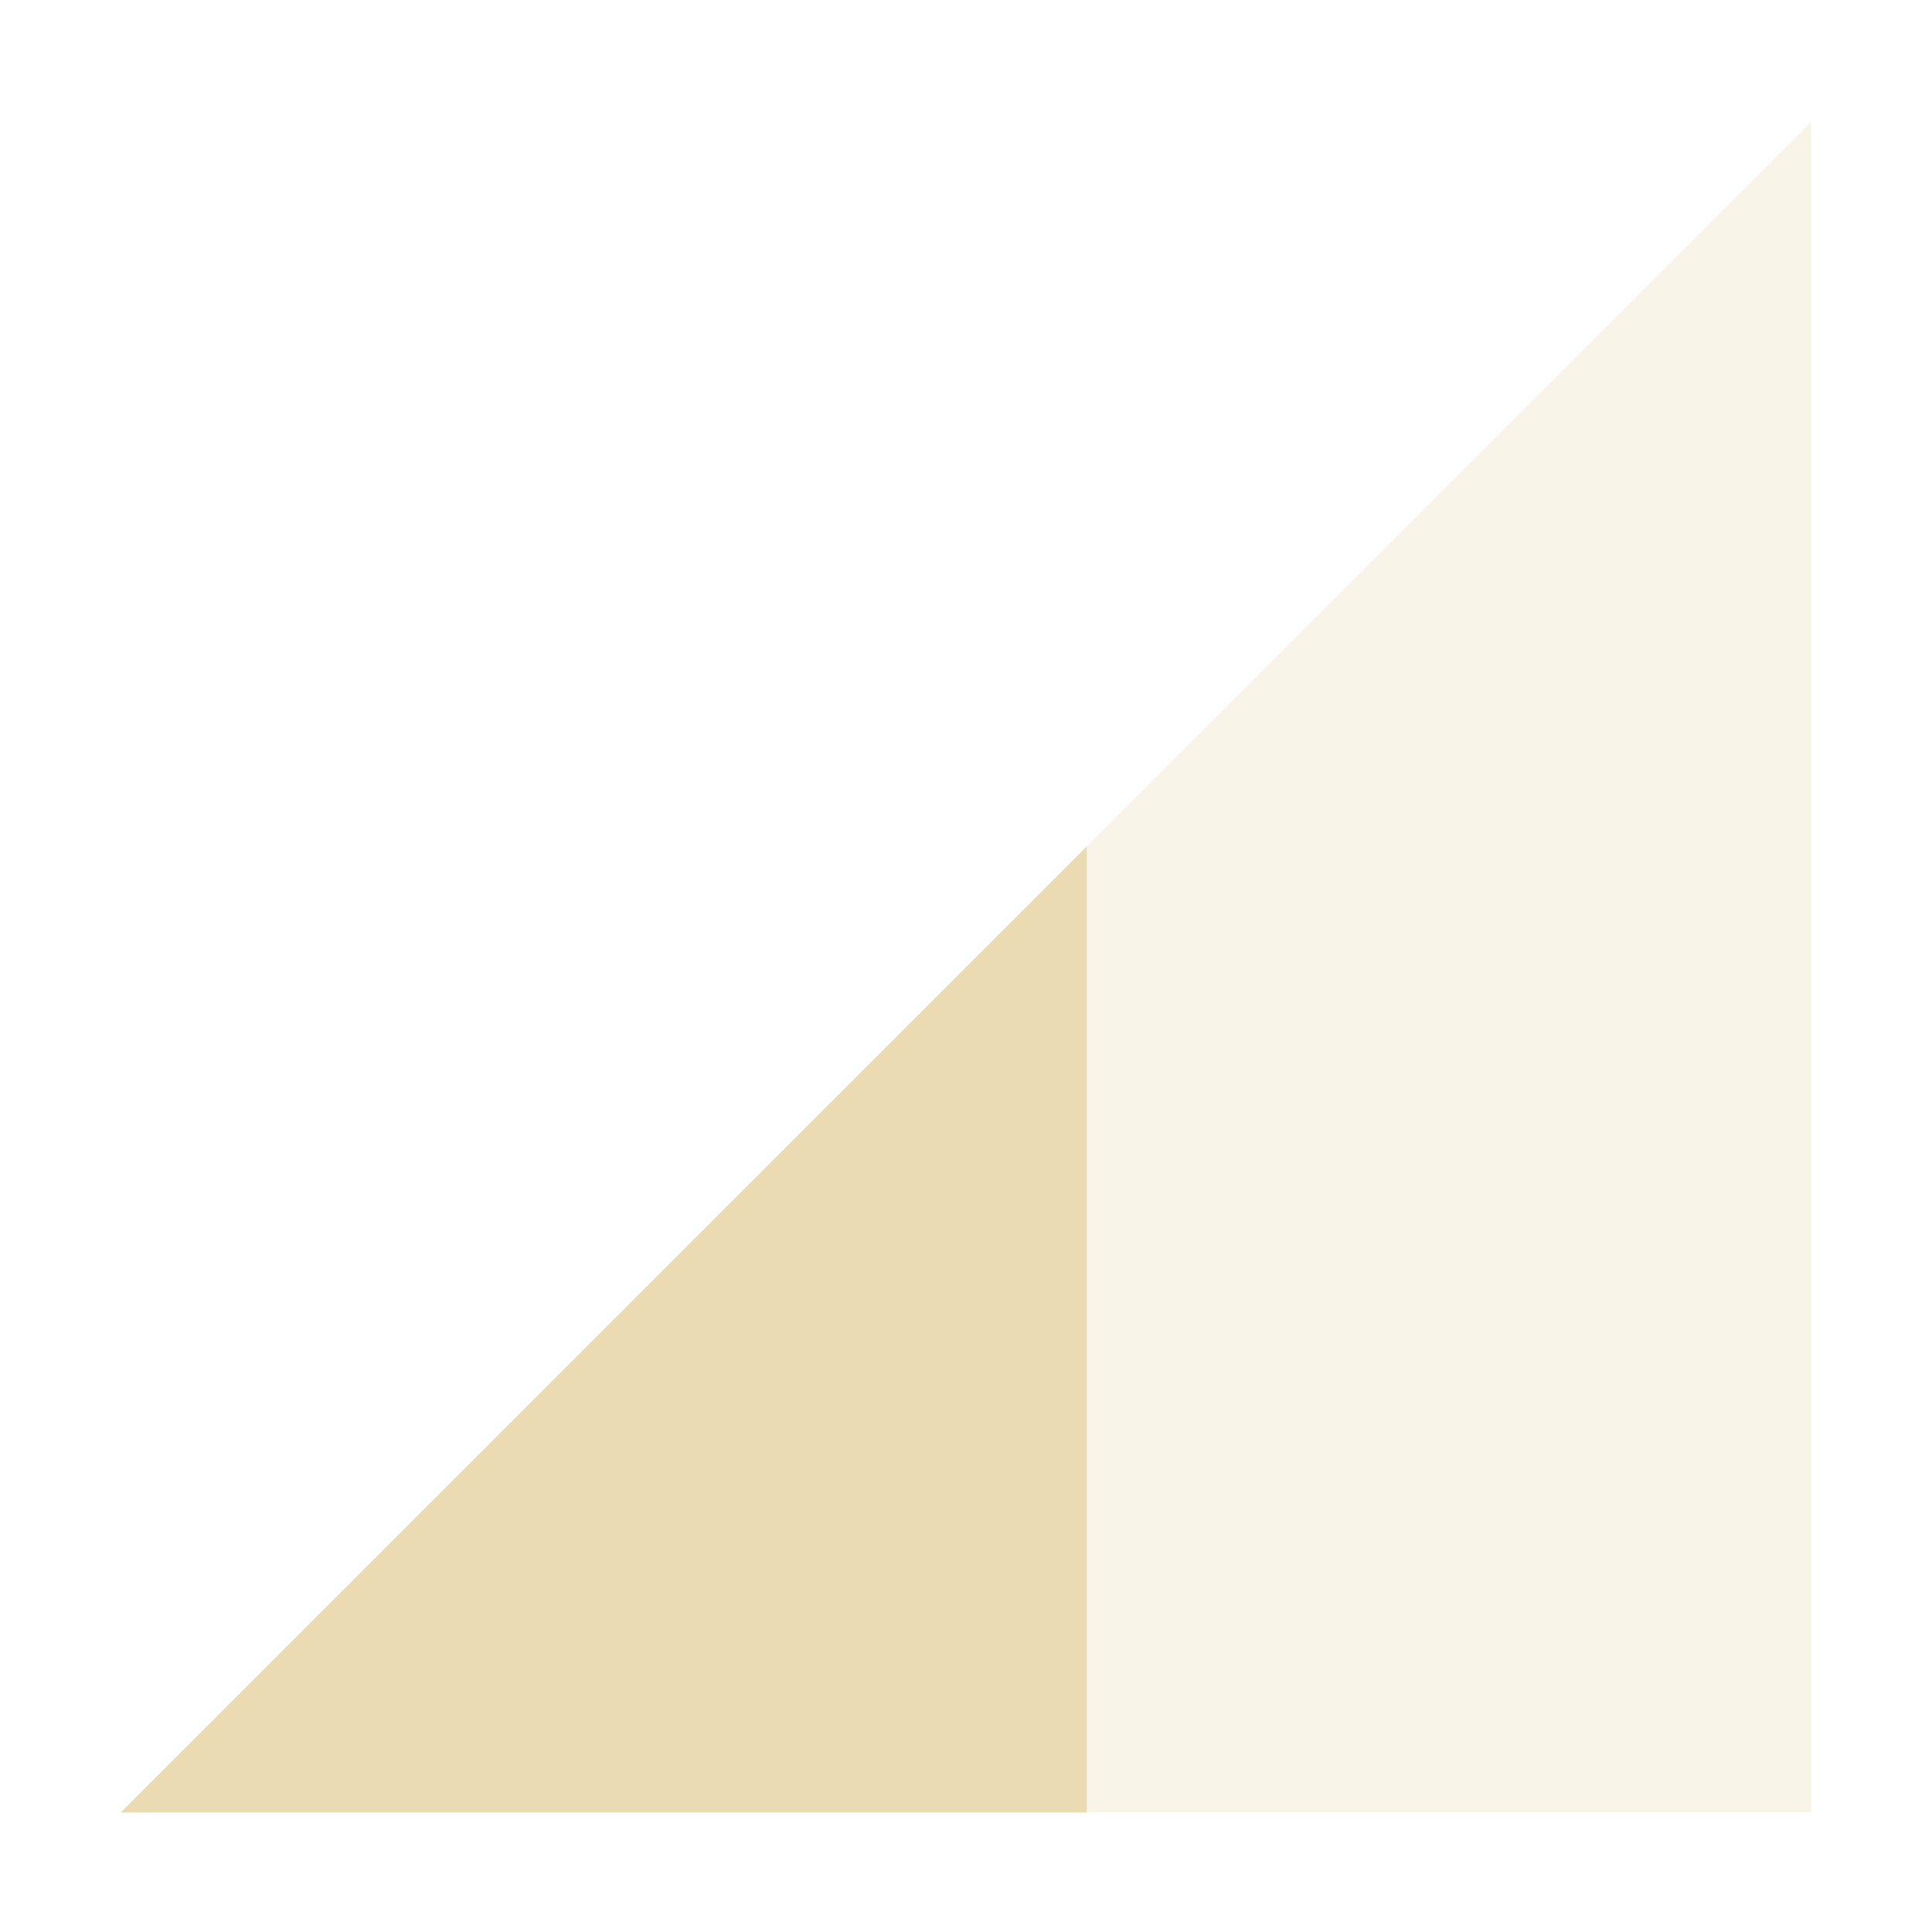
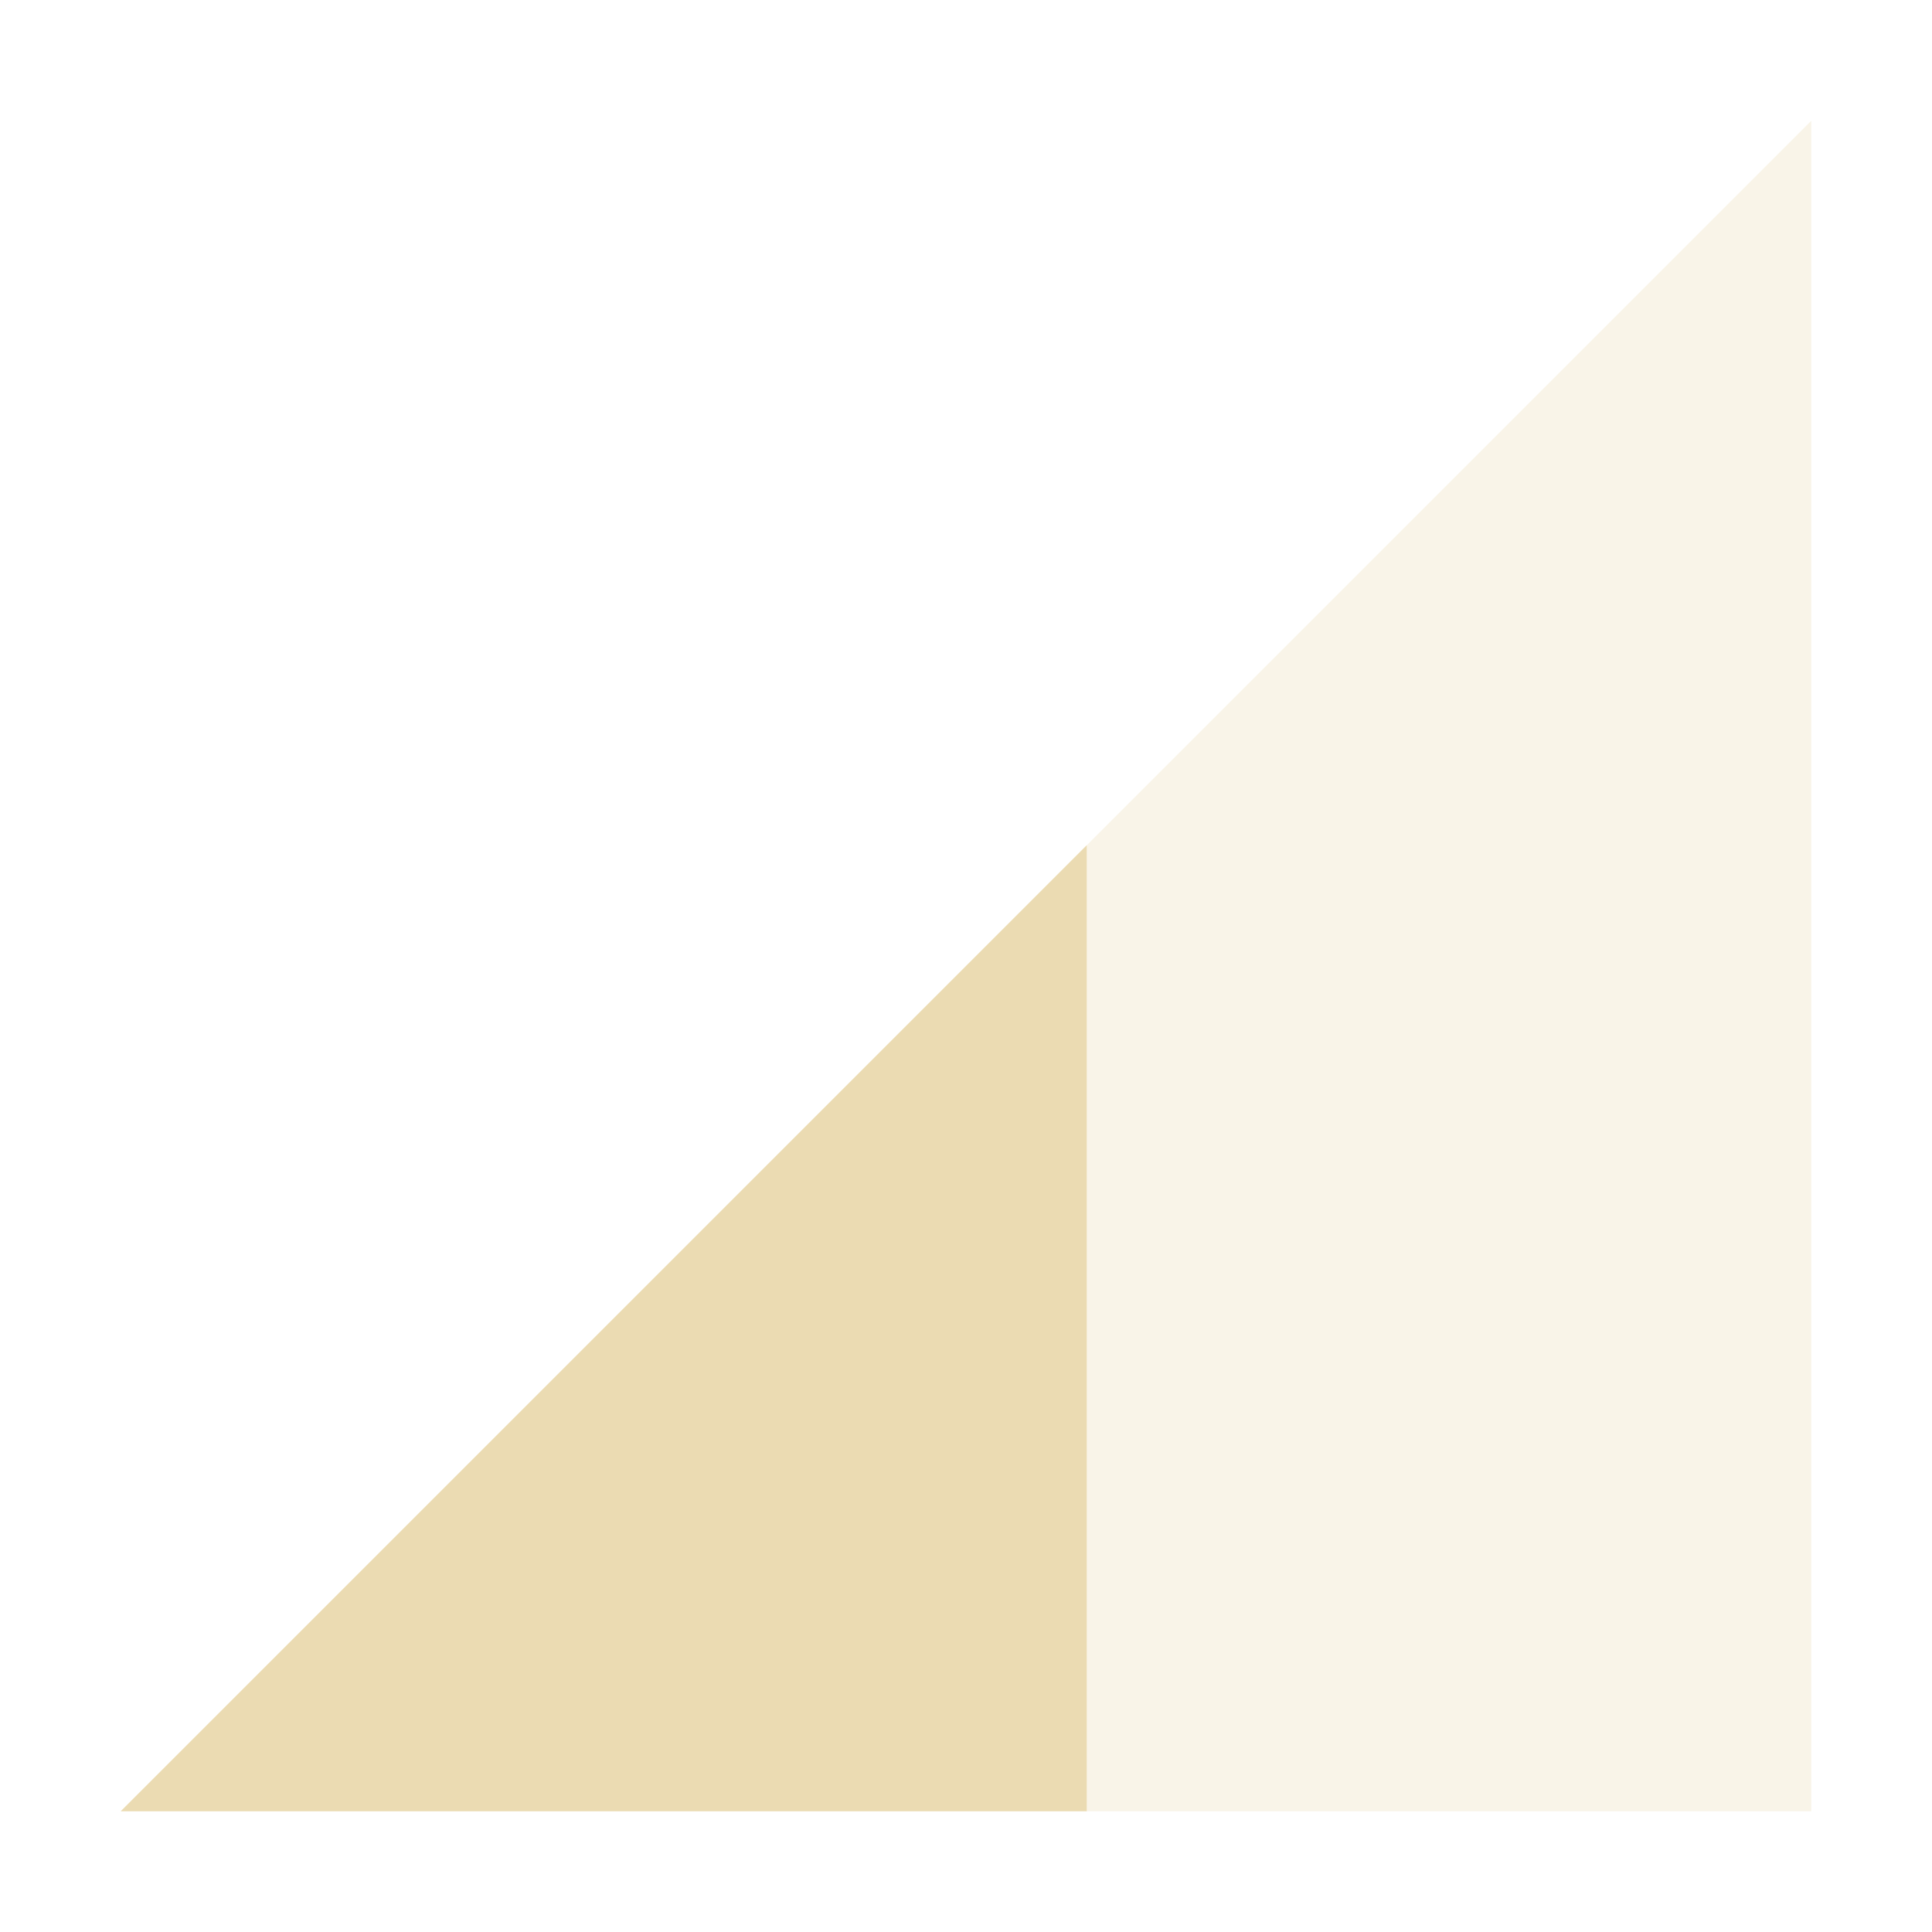
<svg xmlns="http://www.w3.org/2000/svg" width="16" height="16" version="1.1">
  <defs>
-     <style id="current-color-scheme" type="text/css">
-    .ColorScheme-Text { color:#ebdbb2; } .ColorScheme-Highlight { color:#458588; }
-   </style>
+     <style id="current-color-scheme" type="text/css">.ColorScheme-Text { color:#ebdbb2; } .ColorScheme-Highlight { color:#458588; } .ColorScheme-NeutralText { color:#fe8019; } .ColorScheme-PositiveText { color:#689d6a; } .ColorScheme-NegativeText { color:#fb4934; }</style>
  </defs>
-   <path style="opacity:0.3;fill:currentColor" class="ColorScheme-Text" d="M 1,15.01 15,1.01 V 15.01 Z" />
-   <path style="fill:currentColor" class="ColorScheme-Text" d="M 9,7.01 1,15.01 H 9 Z" />
+   <path class="ColorScheme-Text" d="m1 15 14-14v14z" fill="currentColor" opacity=".3" />
+   <path class="ColorScheme-Text" d="m9 7-8 8h8z" fill="currentColor" />
</svg>
